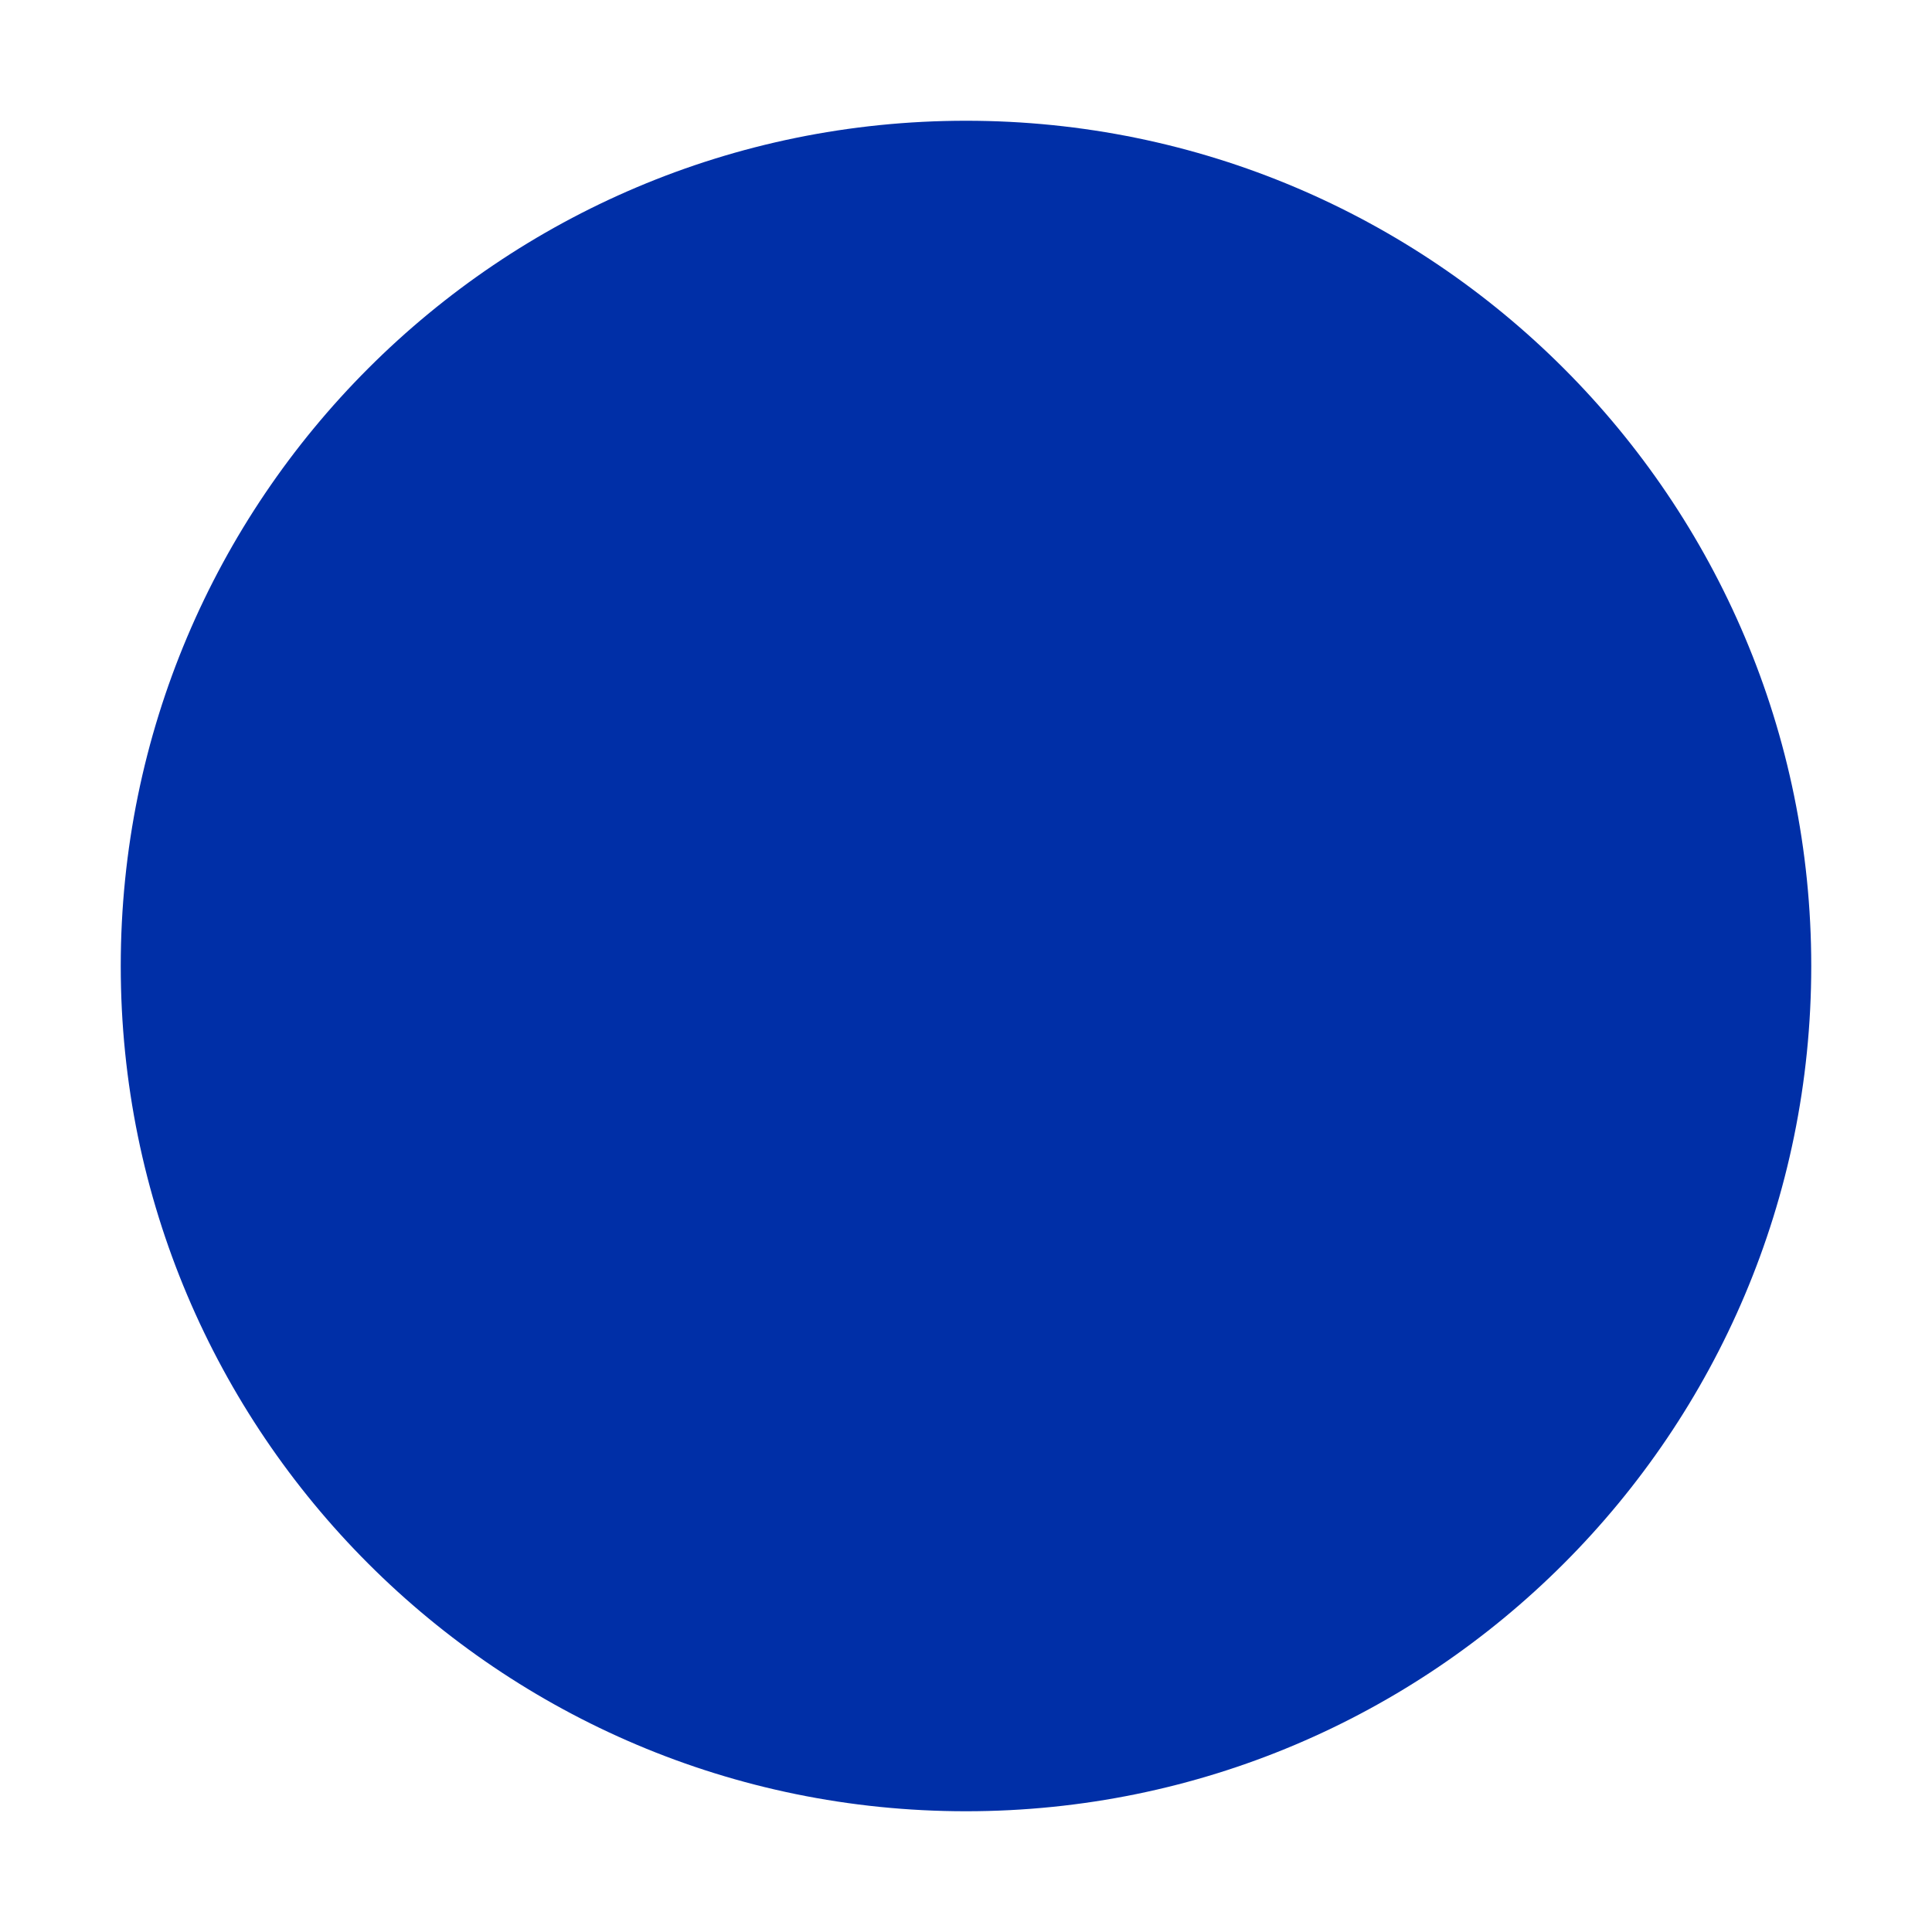
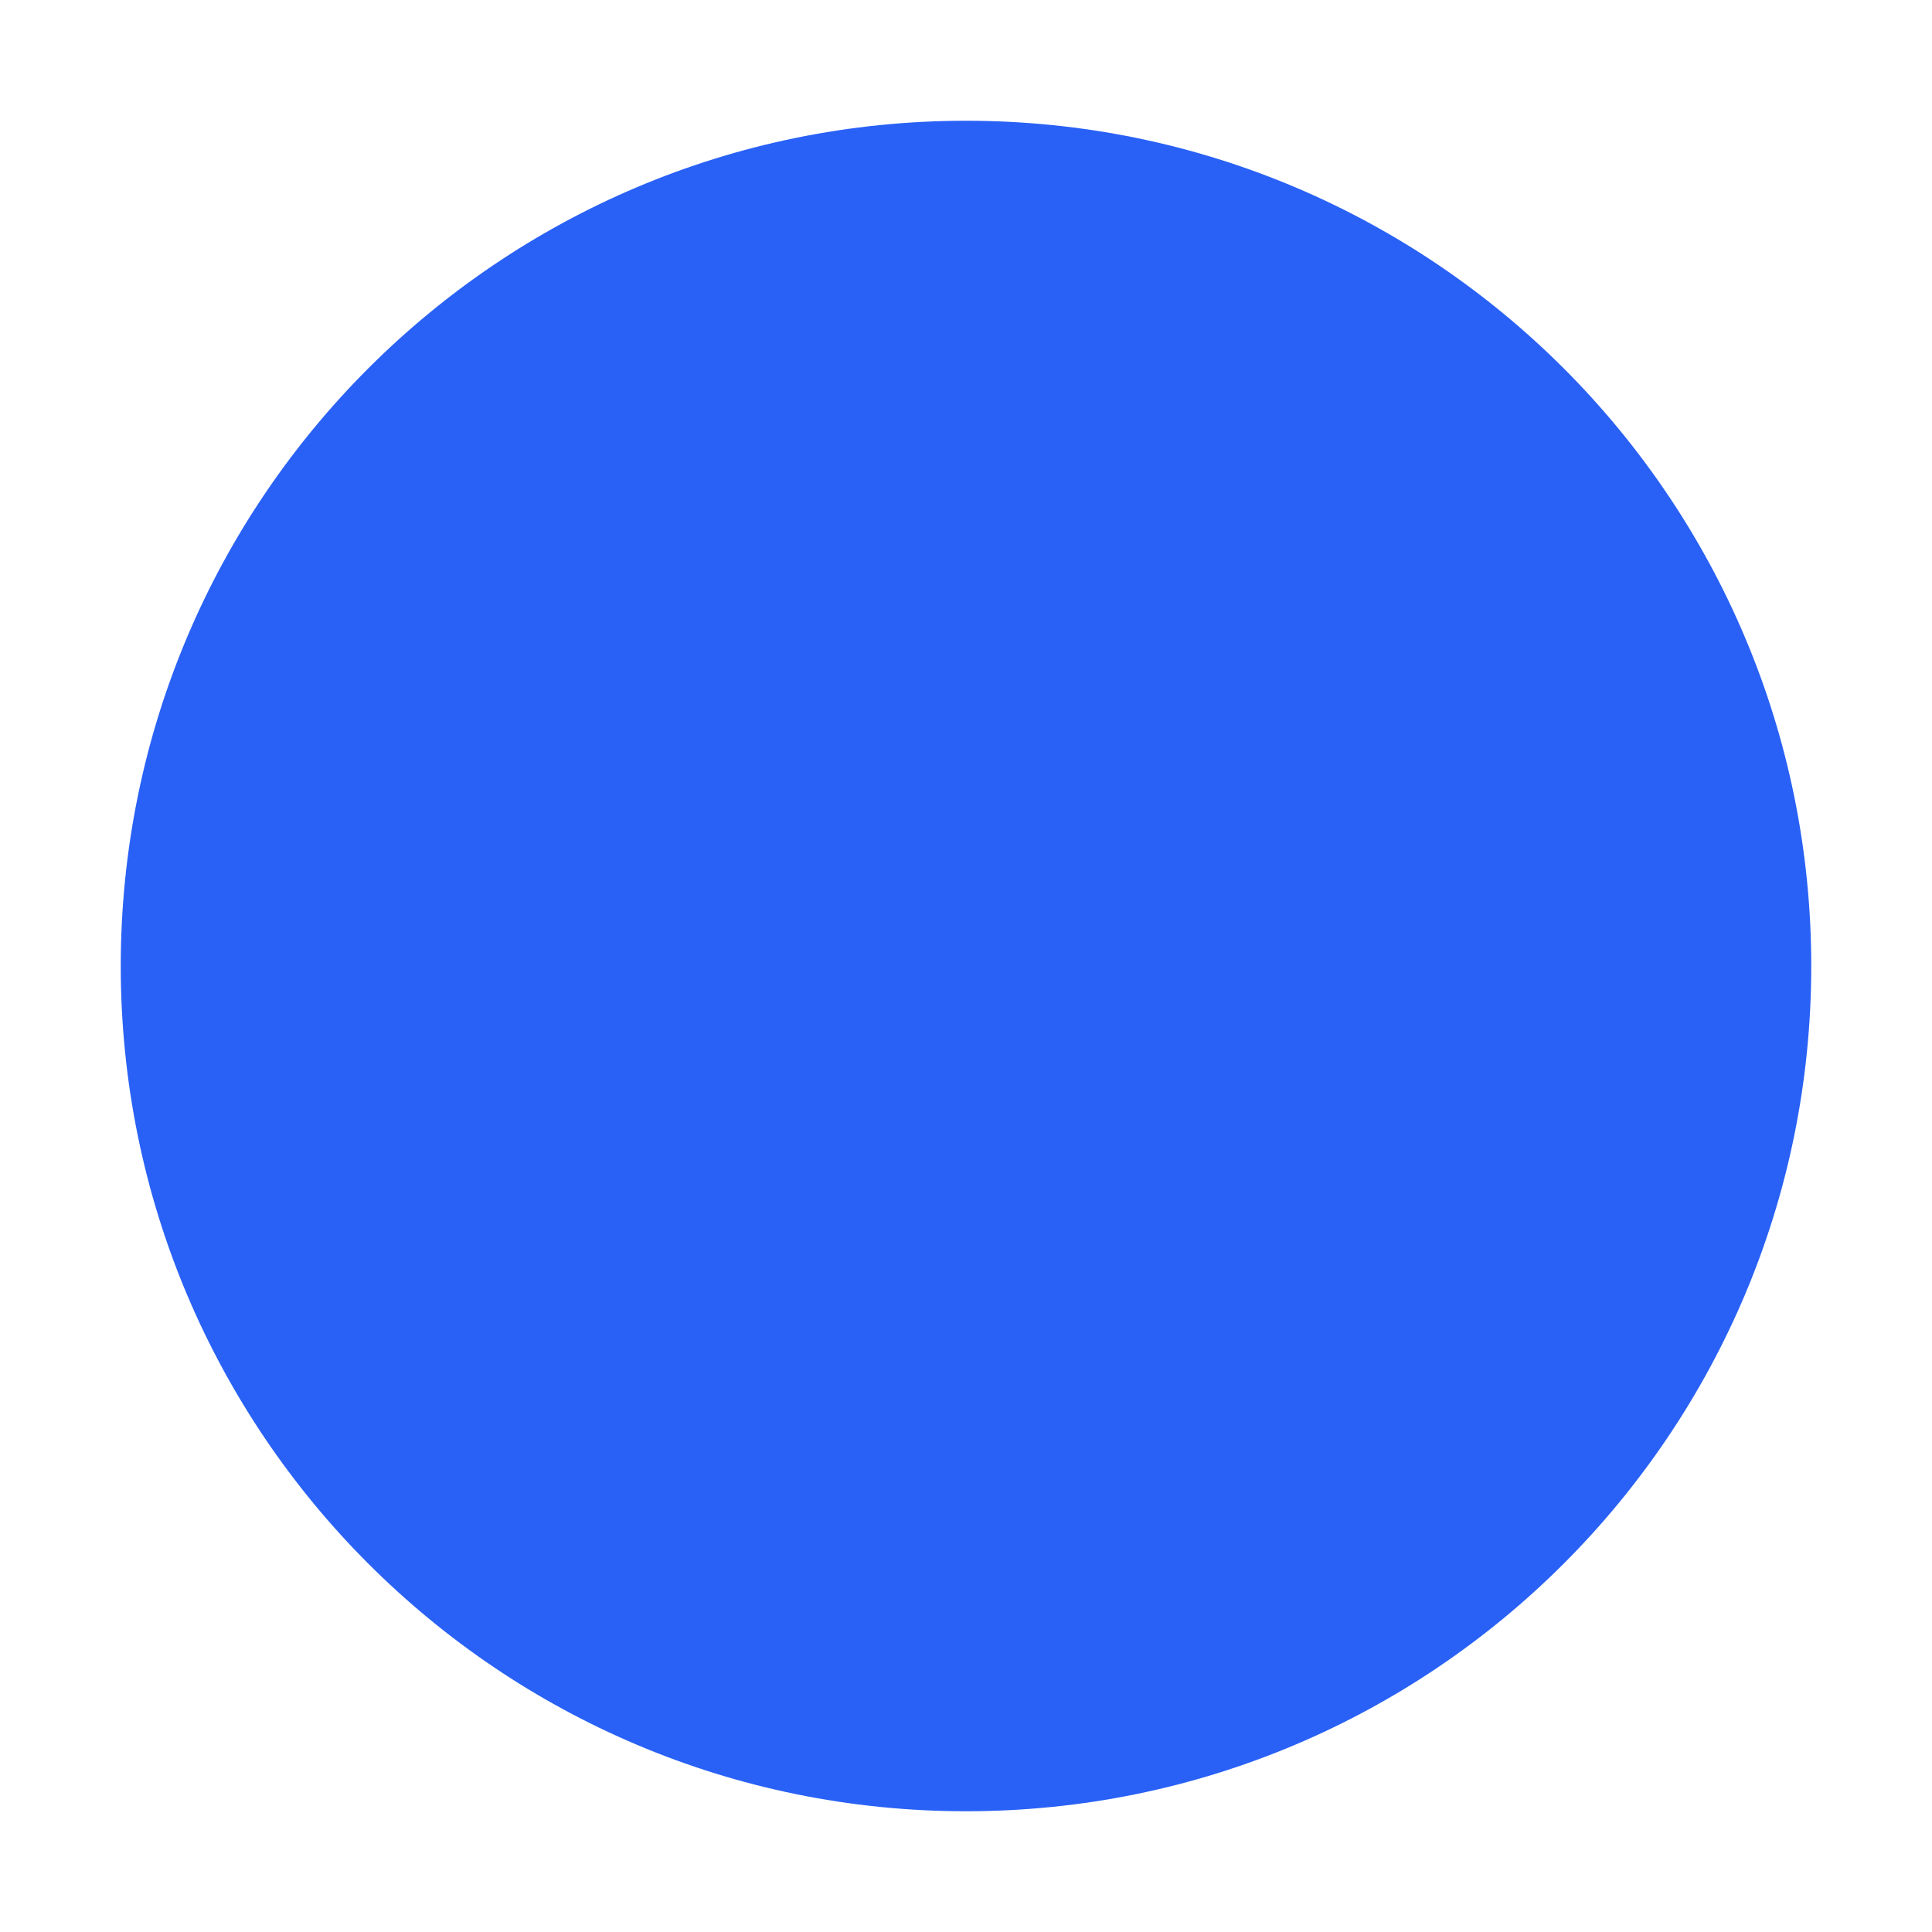
<svg xmlns="http://www.w3.org/2000/svg" viewBox="0 0 32 32">
-   <circle cx="16" cy="16" r="14" fill="#002FA7" />
+   <circle cx="16" cy="16" r="14" fill="#2961F6" />
</svg>
